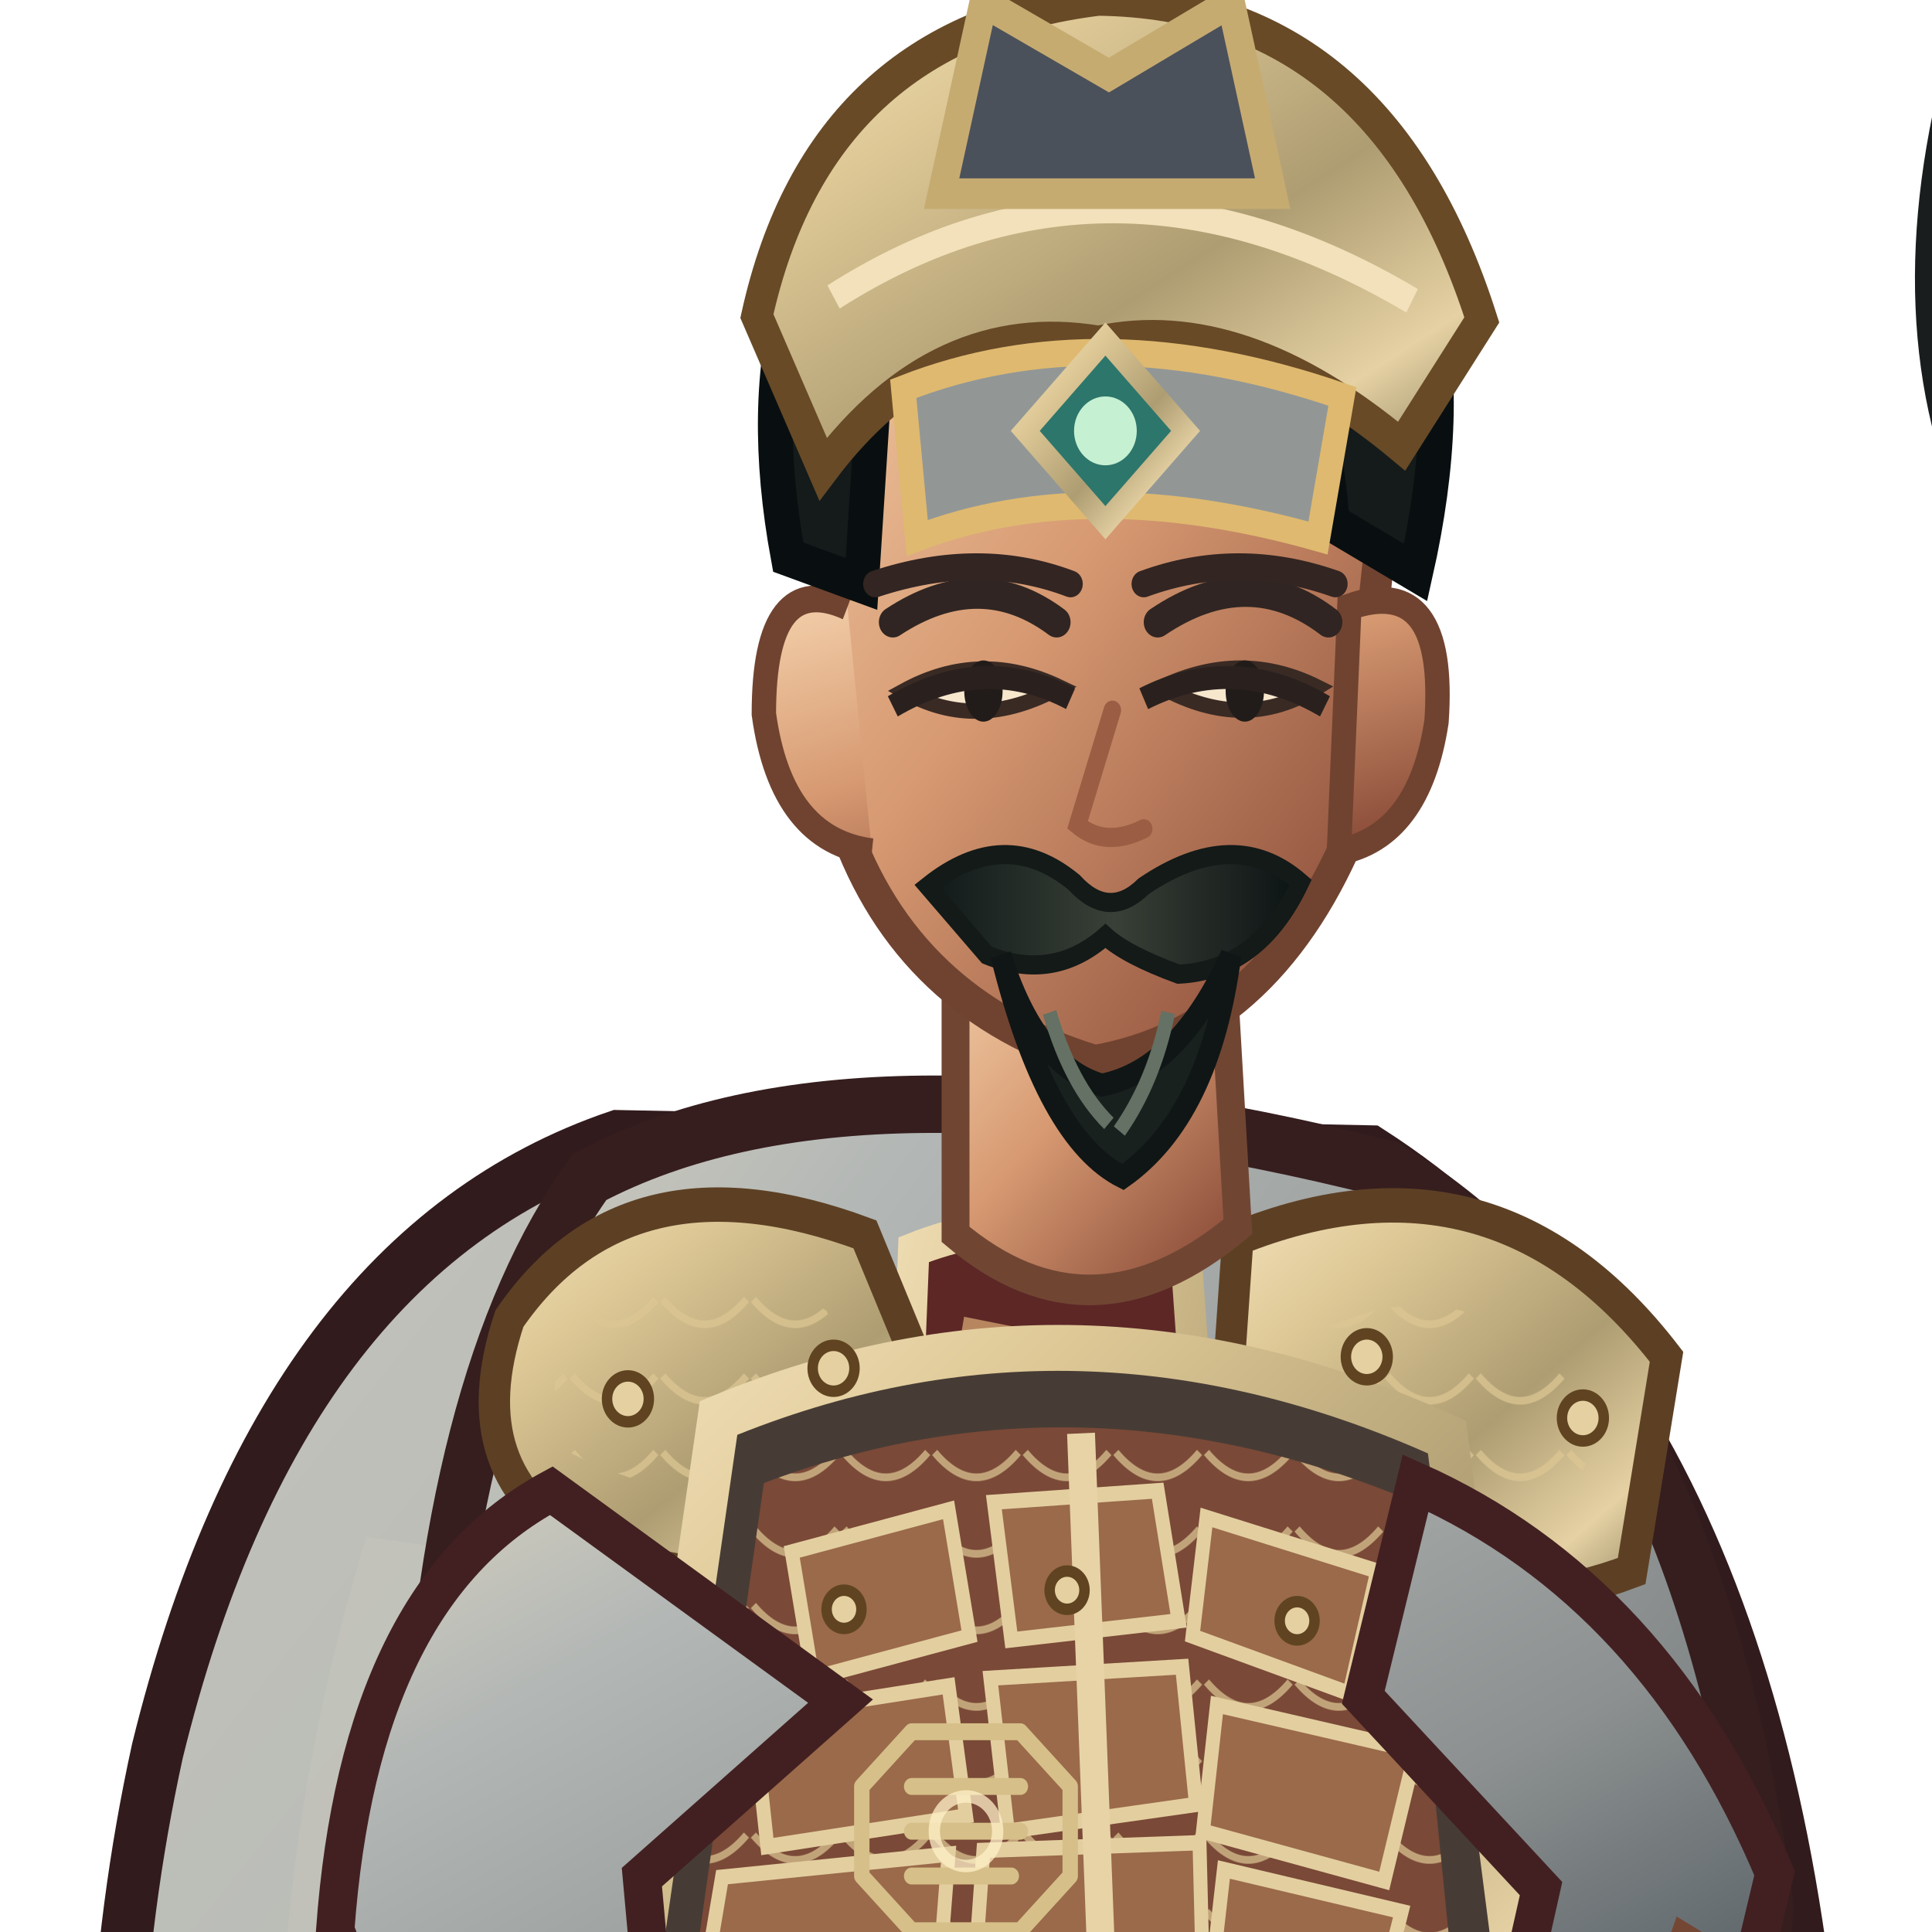
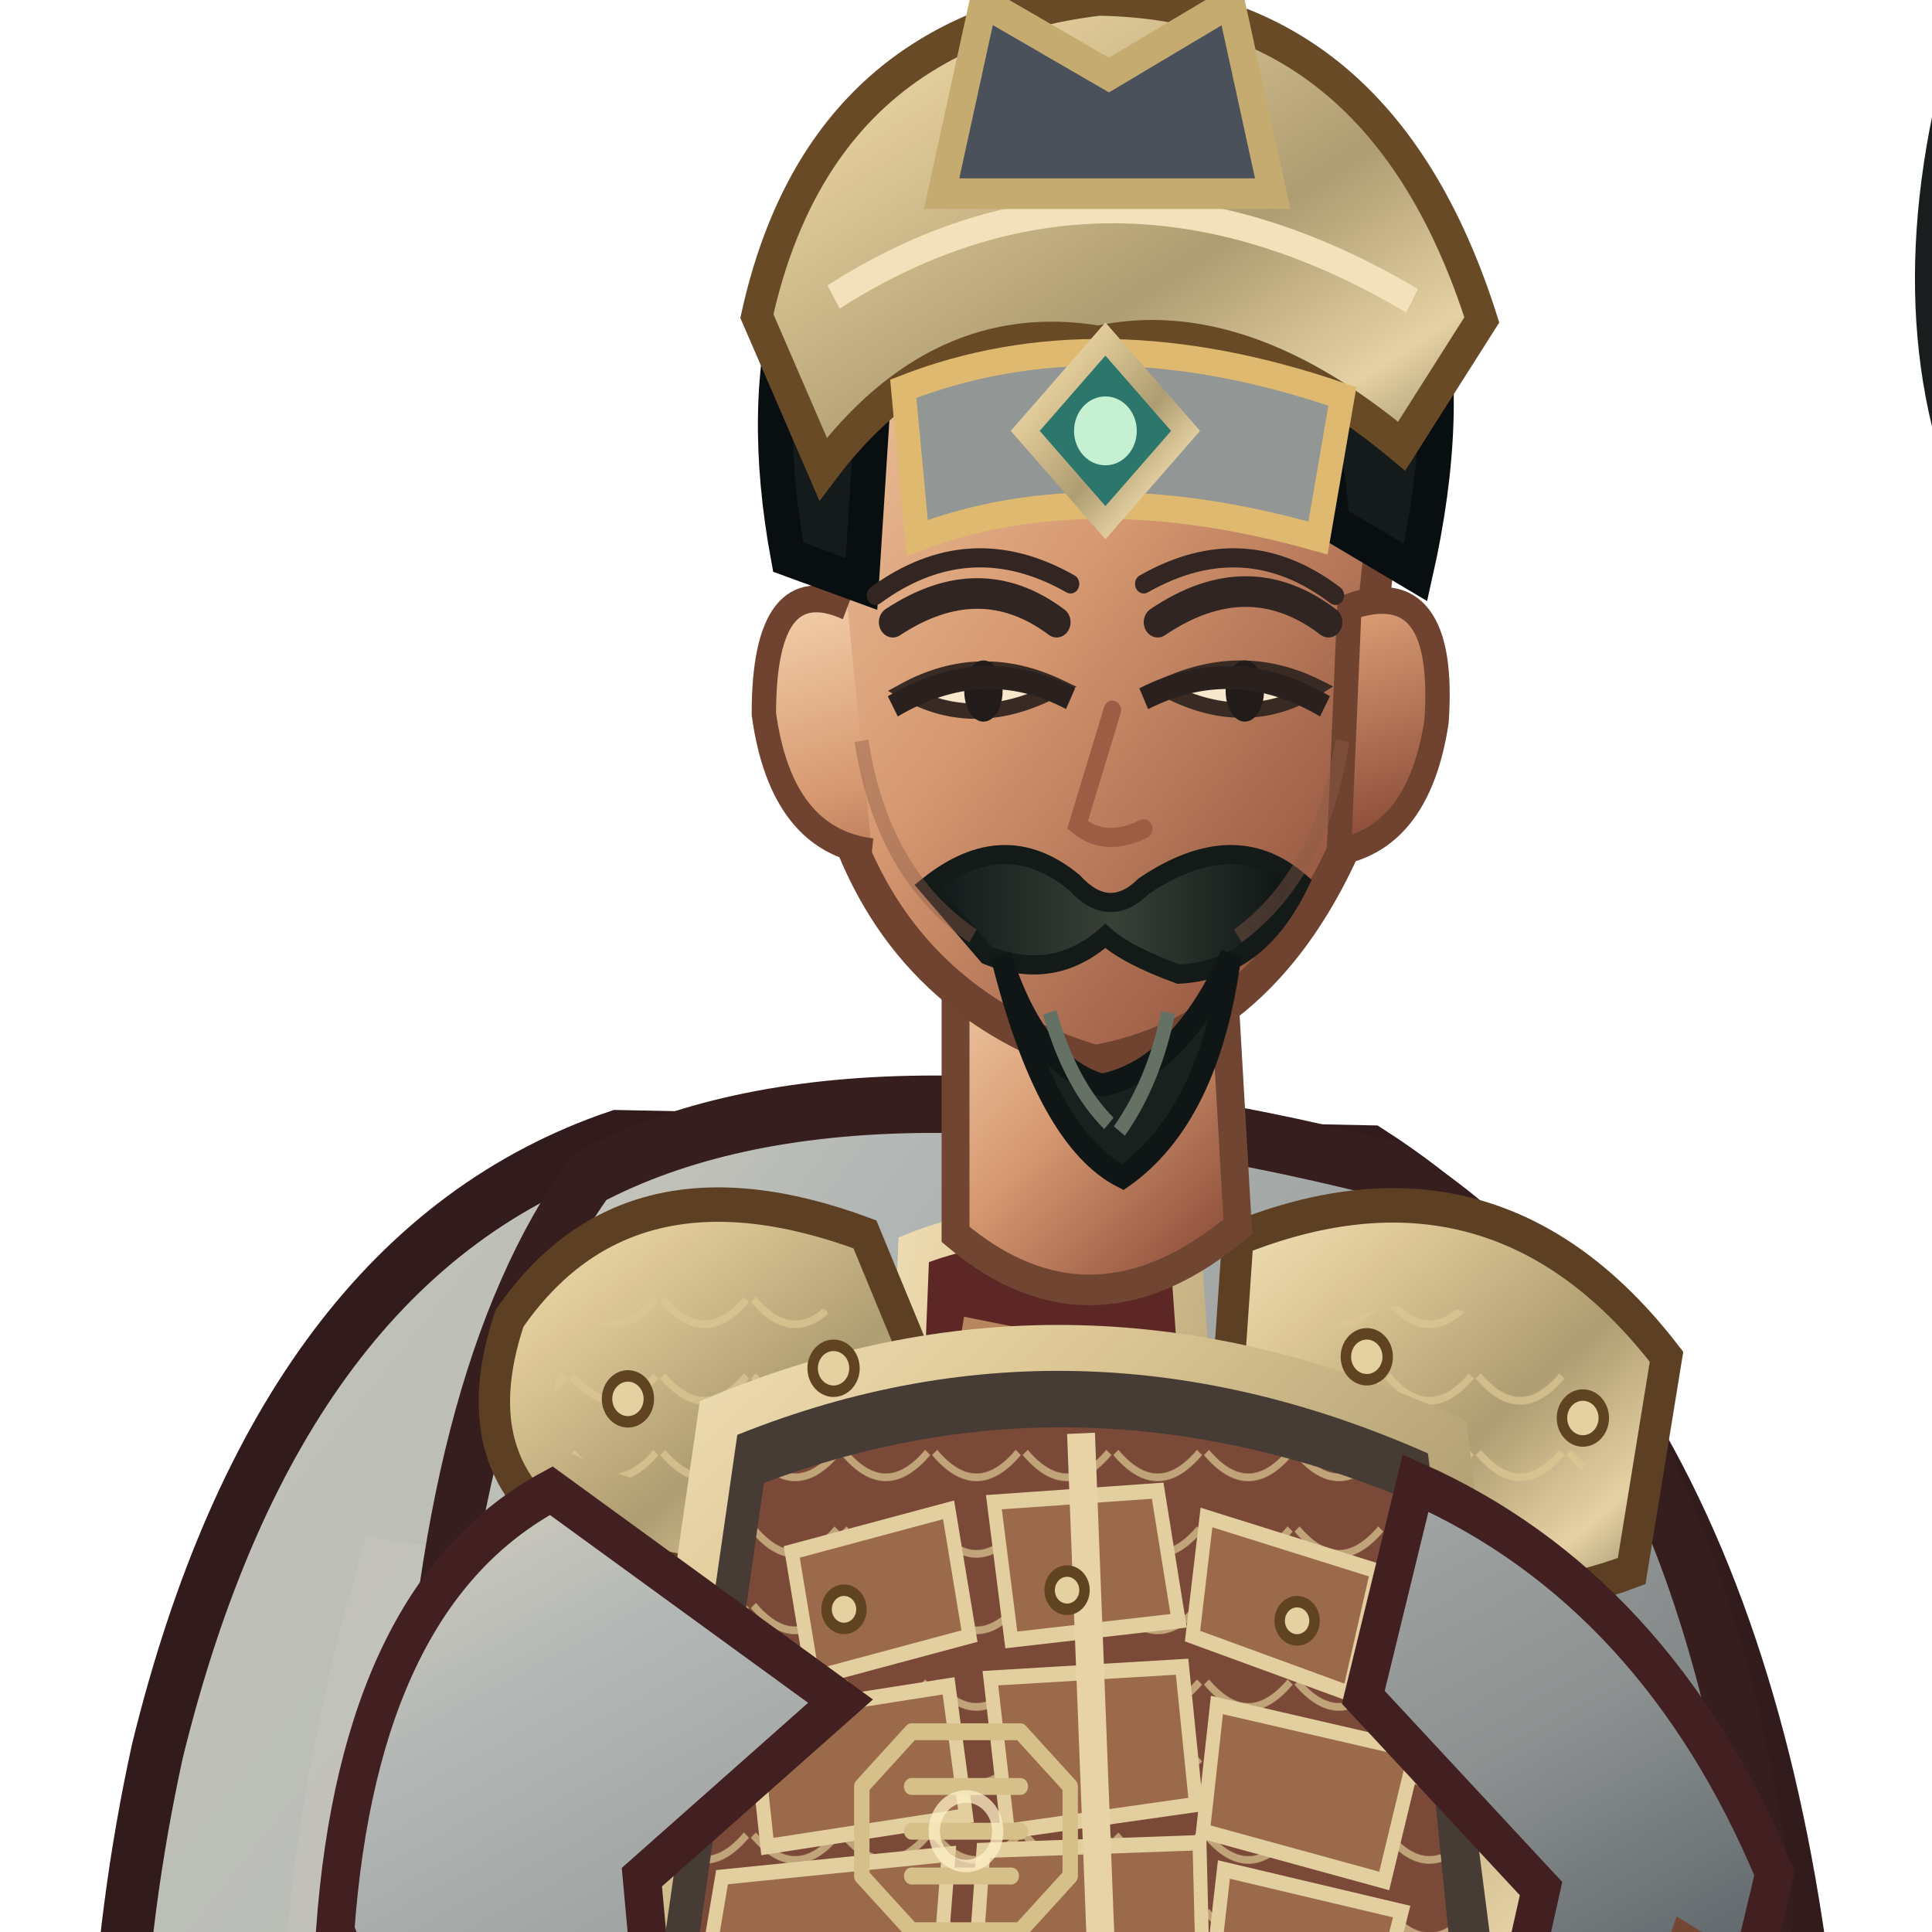
<svg xmlns="http://www.w3.org/2000/svg" width="512" height="512" viewBox="170 52 460 510">
  <defs>
    <linearGradient id="red" x1="0" y1="0" x2="1" y2="1">
      <stop stop-color="#d7d2c1" />
      <stop offset=".2" stop-color="#b3b7b5" />
      <stop offset=".58" stop-color="#8c9090" />
      <stop offset="1" stop-color="#344048" />
    </linearGradient>
    <linearGradient id="dark" x1="0" y1="0" x2=".9" y2="1">
      <stop stop-color="#675246" />
      <stop offset=".45" stop-color="#302b2a" />
      <stop offset="1" stop-color="#171b1b" />
    </linearGradient>
    <linearGradient id="gold" x1="0" y1="0" x2="1" y2="1">
      <stop stop-color="#f2e1ba" />
      <stop offset=".24" stop-color="#dec896" />
      <stop offset=".58" stop-color="#ae9d72" />
      <stop offset=".82" stop-color="#e5d1a3" />
      <stop offset="1" stop-color="#8b7f5e" />
    </linearGradient>
    <linearGradient id="steel" x1="0" y1="0" x2="1" y2="1">
      <stop stop-color="#fff3d5" />
      <stop offset=".3" stop-color="#b8c2b6" />
      <stop offset=".62" stop-color="#697b79" />
      <stop offset="1" stop-color="#e7dfc9" />
    </linearGradient>
    <linearGradient id="skin" x1="0" y1="0" x2=".85" y2="1">
      <stop stop-color="#f4d2ad" />
      <stop offset=".48" stop-color="#d79a72" />
      <stop offset="1" stop-color="#8b4c39" />
    </linearGradient>
    <linearGradient id="cloth" x1="0" y1="0" x2="1" y2="1">
      <stop stop-color="#c3c3ba" />
      <stop offset=".45" stop-color="#b3b7b5" />
      <stop offset="1" stop-color="#323e46" />
    </linearGradient>
    <linearGradient id="hair" x1="0" y1="0" x2="1" y2="0">
      <stop stop-color="#101919" />
      <stop offset=".5" stop-color="#394037" />
      <stop offset="1" stop-color="#0b1213" />
    </linearGradient>
    <pattern id="lam" width="26" height="20" patternUnits="userSpaceOnUse">
      <path d="M1 1 Q13 14 25 1" fill="none" stroke="#dcc693" stroke-width="2" opacity=".72" />
    </pattern>
  </defs>
  <g transform="translate(400 1000) scale(0.92 1.01) translate(-400 -1000)">
    <ellipse cx="401" cy="958" rx="260" ry="27" fill="#07100e" opacity=".3" />
    <g id="weapon">
      <path d="M696 610 L696 200" stroke="#191d1d" stroke-width="25" stroke-linecap="round" />
      <path d="M696 590 L696 206 Q665 154 684 83 Q701 145 724 188 L707 590Z" fill="url(#steel)" stroke="#191d1d" stroke-width="9" />
      <path d="M694 120 L700 550" stroke="#fff4df" stroke-width="7" opacity=".85" />
      <path d="M650 590 Q696 568 742 590 L734 615 Q696 642 658 615Z" fill="url(#gold)" stroke="#191d1d" stroke-width="8" />
      <path d="M680 625 L711 625 L711 754 L680 754Z" fill="#553a2b" stroke="#191d1d" stroke-width="7" />
      <path d="M680 651 L711 678 M680 690 L711 717" stroke="#d6bf88" stroke-width="7" />
      <path d="M696 752 L696 782" stroke="url(#gold)" stroke-width="9" />
    </g>
    <path d="M300 359 Q203 389 168 519 Q129 681 213 864 Q273 925 347 911 L405 835 L551 911 Q659 849 646 644 Q639 435 516 363Z" fill="url(#cloth)" stroke="#321b1d" stroke-width="15" />
    <path d="M228 463 Q166 646 258 837 L305 876 Q271 710 339 478Z" fill="#cecbbe" opacity=".32" />
    <path d="M546 440 Q638 587 591 817 L552 864 Q570 643 489 490Z" fill="#301c20" opacity=".62" />
    <path d="M206 682 Q260 820 339 863 M571 530 Q621 680 588 800" fill="none" stroke="#efbb7d" stroke-width="5" opacity=".36" />
    <path d="M335 756 Q332 830 303 897 L293 941 Q342 970 414 946 L439 854 L425 775Z" fill="url(#dark)" stroke="#191d1d" stroke-width="12" />
    <path d="M463 759 Q486 829 494 896 L482 944 Q540 972 610 941 L589 878 L565 773Z" fill="url(#dark)" stroke="#191d1d" stroke-width="12" />
    <path d="M304 848 Q360 868 432 842 L421 903 Q355 923 294 891Z M490 849 Q542 869 594 841 L613 895 Q551 923 485 897Z" fill="url(#steel)" stroke="url(#gold)" stroke-width="8" />
    <path d="M291 916 Q355 893 419 925 L424 967 Q355 990 271 965Z M482 916 Q548 893 616 919 L637 960 Q562 991 475 966Z" fill="#1b2020" stroke="url(#gold)" stroke-width="8" />
    <path d="M292 369 Q369 332 521 367 Q609 414 630 560 L603 805 Q517 859 401 847 Q292 829 228 779 L245 535 Q250 422 292 369Z" fill="url(#red)" stroke="#361e1e" stroke-width="15" />
    <path d="M257 490 Q320 512 368 555 L342 816 L263 780Z" fill="#c0c1b9" opacity=".46" />
    <path d="M515 415 Q583 482 592 584 L567 795 L514 812 L524 564Z" fill="#858a89" stroke="#452022" stroke-width="8" />
    <path d="M385 388 Q421 375 463 388 L497 824 Q434 847 366 819Z" fill="#5d2726" stroke="url(#gold)" stroke-width="9" />
    <path d="M399 408 L432 414 L462 795" fill="none" stroke="#e8b97e" stroke-width="5" opacity=".65" />
    <path d="M269 406 Q303 361 371 384 L400 448 Q355 488 291 465 Q254 447 269 406Z" fill="url(#gold)" stroke="#5d4024" stroke-width="9" />
    <path d="M478 385 Q552 358 601 416 L591 472 Q530 493 473 451Z" fill="url(#gold)" stroke="#5d4024" stroke-width="9" />
    <path d="M282 414 Q323 382 360 404 L381 444 Q333 464 282 439Z M496 412 Q547 385 583 435 L570 458 Q530 465 493 441Z" fill="url(#lam)" />
    <path d="M329 432 Q432 393 538 437 L564 621 Q438 674 300 615Z" fill="#473c35" stroke="url(#gold)" stroke-width="12" />
    <path d="M342 449 Q432 418 526 453 L542 599 Q432 642 319 596Z" fill="#7a4937" />
    <path d="M342 449 Q432 418 526 453 L542 599 Q432 642 319 596Z" fill="url(#lam)" />
    <g fill="#9a6a4a" stroke="#e3ce9f" stroke-width="4">
      <path d="M350 467 L395 456 L401 489 L356 500Z" />
      <path d="M408 454 L455 451 L461 485 L413 490Z" />
      <path d="M469 458 L518 472 L510 504 L465 489Z" />
      <path d="M339 510 L395 502 L400 536 L343 544Z" />
      <path d="M407 500 L462 497 L466 533 L412 540Z" />
      <path d="M472 507 L529 519 L520 553 L468 540Z" />
      <path d="M330 552 L395 546 L392 581 L325 579Z" />
      <path d="M405 545 L467 543 L468 580 L402 583Z" />
      <path d="M474 550 L525 561 L517 590 L470 582Z" />
    </g>
    <path d="M433 436 L441 625" stroke="#e7d3a6" stroke-width="8" />
    <path d="M410 624 Q438 647 469 623 L489 666 L439 693 L391 662Z" fill="url(#gold)" stroke="#61441f" stroke-width="8" />
    <path d="M433 636 L446 654 L458 636 L469 660 L440 678 L414 657Z" fill="#a2a7a5" stroke="#f0d18b" stroke-width="4" />
    <path d="M281 451 Q226 478 219 566 L255 650 Q285 663 315 632 L307 552 L364 506Z M529 449 Q598 477 632 551 L610 635 Q578 655 548 624 L565 555 L514 505Z" fill="url(#red)" stroke="#422021" stroke-width="11" />
    <path d="M222 572 Q202 611 232 657 L282 672 L310 636 L274 584Z M606 568 Q646 590 661 636 L637 681 Q596 677 578 642Z" fill="url(#skin)" stroke="#744735" stroke-width="8" />
    <path d="M222 632 L286 646 L278 686 L230 674Z M588 636 L650 647 L640 687 L591 675Z" fill="url(#gold)" stroke="#634522" stroke-width="7" />
    <path d="M397 302 L397 384 Q436 414 478 382 L473 303Z" fill="url(#skin)" stroke="#704633" stroke-width="8" />
    <path d="M358 183 Q367 105 435 101 Q506 101 521 185 L510 280 Q486 331 437 339 Q383 324 365 277Z" fill="url(#skin)" stroke="#704330" stroke-width="9" />
    <path d="M366 220 Q342 210 342 248 Q347 281 373 284 M510 220 Q538 211 535 250 Q530 280 507 284Z" fill="url(#skin)" stroke="#704330" stroke-width="7" />
    <path d="M349 207 Q333 128 386 89 Q441 51 497 89 Q550 126 529 211 L505 198 Q502 149 468 137 Q425 154 375 143 L370 214Z" fill="#151b1a" stroke="#090f10" stroke-width="10" />
    <path d="M340 144 Q358 70 438 61 Q519 62 548 145 L525 178 Q479 143 438 151 Q392 144 359 184Z" fill="url(#gold)" stroke="#684a27" stroke-width="9" />
    <path d="M362 139 Q441 93 528 140" fill="none" stroke="#f2e1ba" stroke-width="7" />
    <path d="M382 163 Q438 143 508 165 L501 202 Q435 185 386 202Z" fill="#929796" stroke="#dfb96f" stroke-width="7" />
    <path d="M440 150 L463 174 L440 198 L417 174Z" fill="#2d766b" stroke="url(#gold)" stroke-width="6" />
    <circle cx="440" cy="174" r="9" fill="#c6f0d2" />
    <path d="M379 224 Q404 209 426 224 M455 224 Q481 208 504 224" fill="none" stroke="#302522" stroke-width="8" stroke-linecap="round" />
    <path d="M382 242 Q403 253 427 241 Q404 231 382 242Z M456 241 Q480 253 501 241 Q479 231 456 241Z" fill="#f6e7cd" stroke="#3a2a24" stroke-width="4" />
    <ellipse cx="405" cy="242" rx="5.5" ry="8" fill="#211c19" />
    <ellipse cx="480" cy="242" rx="5.5" ry="8" fill="#211c19" />
    <path d="M442 247 L432 277 Q440 283 451 278" fill="none" stroke="#9b5d43" stroke-width="5" stroke-linecap="round" />
    <path d="M389 293 Q411 277 431 292 Q441 302 451 293 Q477 277 496 292 Q484 315 461 316 Q446 311 440 306 Q425 318 406 311Z" fill="url(#hair)" stroke="#131a18" stroke-width="5" />
    <path d="M410 311 Q420 340 439 345 Q461 341 476 311 Q470 353 445 369 Q423 359 410 311Z" fill="#19211f" stroke="#101615" stroke-width="6" />
    <path d="M424 326 Q430 345 441 355 M458 326 Q454 344 444 357" fill="none" stroke="#647164" stroke-width="4" />
    <path d="M247 666 Q435 711 617 658 L629 718 Q438 777 236 718Z" fill="#2d2421" stroke="url(#gold)" stroke-width="10" />
    <path d="M411 684 L468 676 L482 731 L420 746Z" fill="url(#gold)" stroke="#61441f" stroke-width="7" />
    <path d="M426 694 L463 688 L471 718 L433 726Z" fill="#929796" stroke="#edcf8a" stroke-width="4" />
    <path d="M281 717 Q327 745 377 737 L354 831 Q306 804 267 780Z M523 716 Q573 717 610 693 L635 782 Q585 813 543 818Z" fill="#b3b7b5" stroke="url(#gold)" stroke-width="8" />
    <g fill="#e4d0a1" stroke="#604421" stroke-width="3">
      <circle cx="303" cy="427" r="6" />
      <circle cx="362" cy="419" r="6" />
      <circle cx="515" cy="416" r="6" />
      <circle cx="577" cy="432" r="6" />
      <circle cx="365" cy="482" r="5" />
      <circle cx="429" cy="477" r="5" />
      <circle cx="495" cy="485" r="5" />
    </g>
    <g transform="translate(400 540) scale(.13) translate(-400 -500)" fill="none" stroke="#d6bf88" stroke-width="34" stroke-linecap="round" stroke-linejoin="round">
      <path d="M280 300 L520 300 L630 410 L630 590 L520 700 L280 700 L170 590 L170 410Z M280 410 L520 410 M280 500 L520 500 M280 590 L500 590" />
      <circle cx="400" cy="500" r="70" stroke="#fff0c8" stroke-width="25" opacity=".75" />
    </g>
    <g transform="translate(0 0)">
-       <path d="M374 214 Q404 205 430 214 M451 214 Q478 205 506 214" fill="none" stroke="#332522" stroke-width="7" stroke-linecap="round" />
+       <path d="M374 217 Q401 199 430 214 M451 214 Q480 199 506 217" fill="none" stroke="#332522" stroke-width="5" stroke-linecap="round" />
      <path d="M379 246 Q405 232 430 244 M451 244 Q477 232 503 246" fill="none" stroke="#2a211f" stroke-width="6" />
+       <path d="M370 255 Q376 290 402 306 M508 255 Q502 290 478 306" fill="none" stroke="#8d5a47" stroke-width="4" opacity=".42" />
    </g>
    <g transform="translate(0 0)">
      <path d="M393 112 L405 62 L441 81 L476 62 L488 112Z" fill="#4b515b" stroke="#c6ab71" stroke-width="8" />
    </g>
  </g>
</svg>
